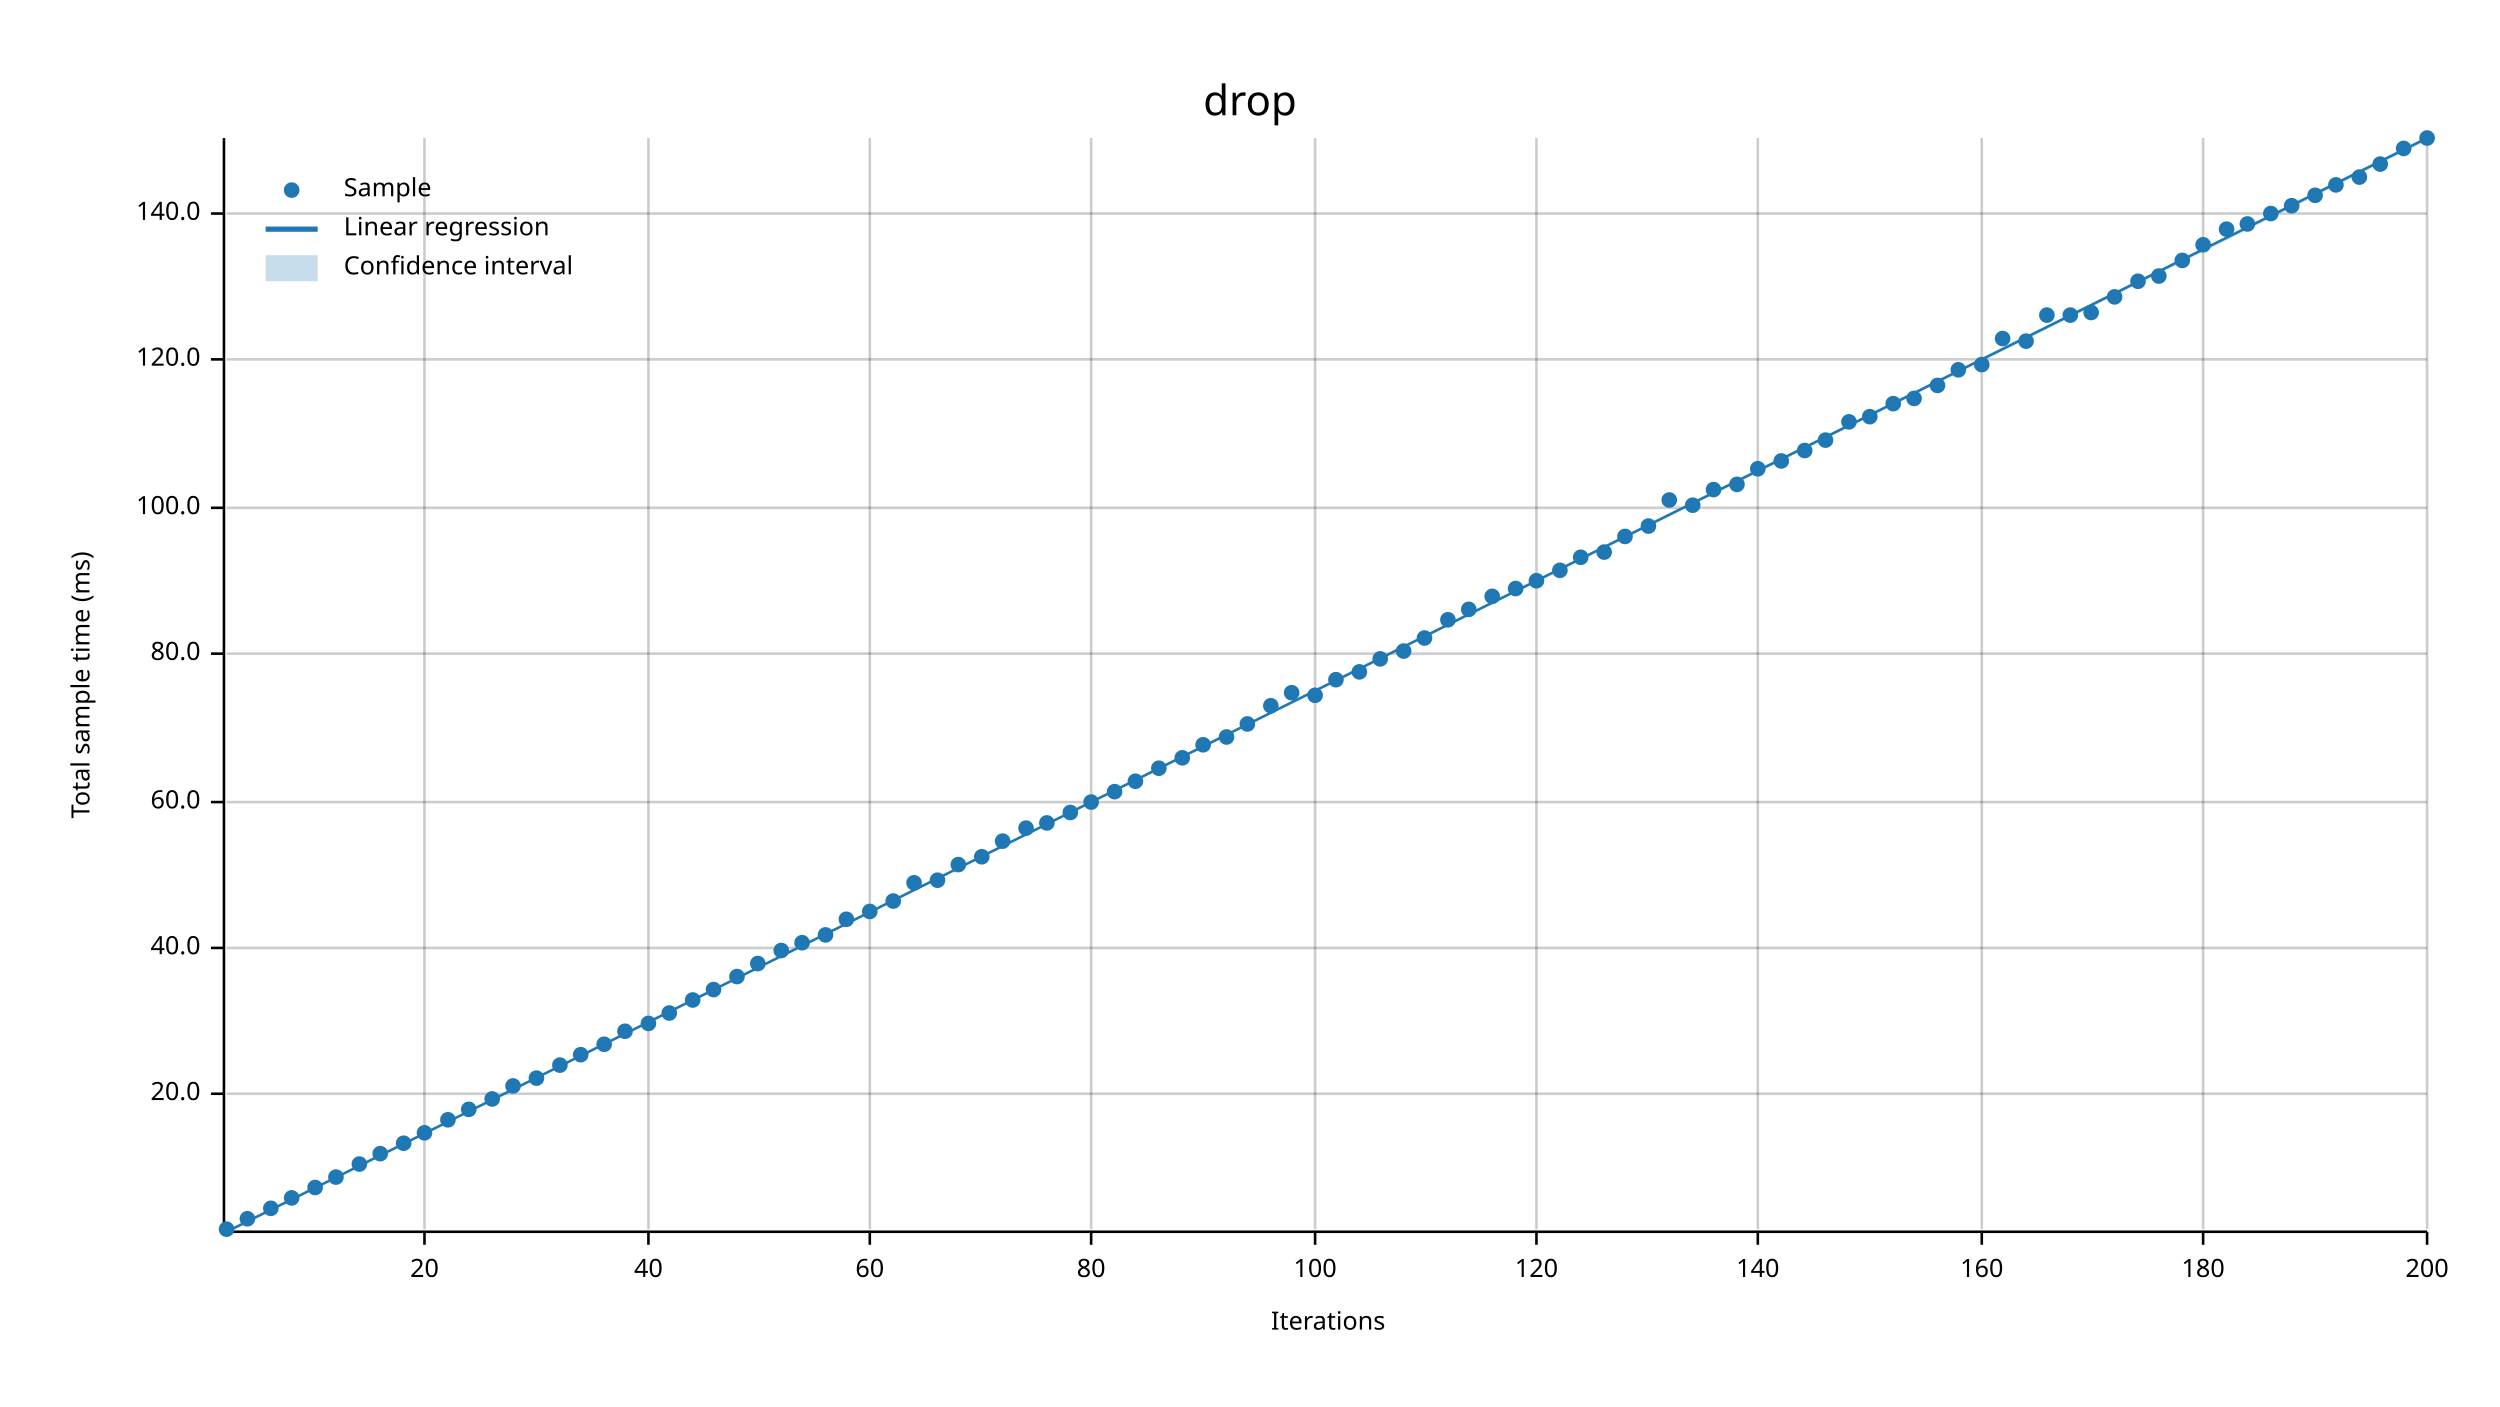
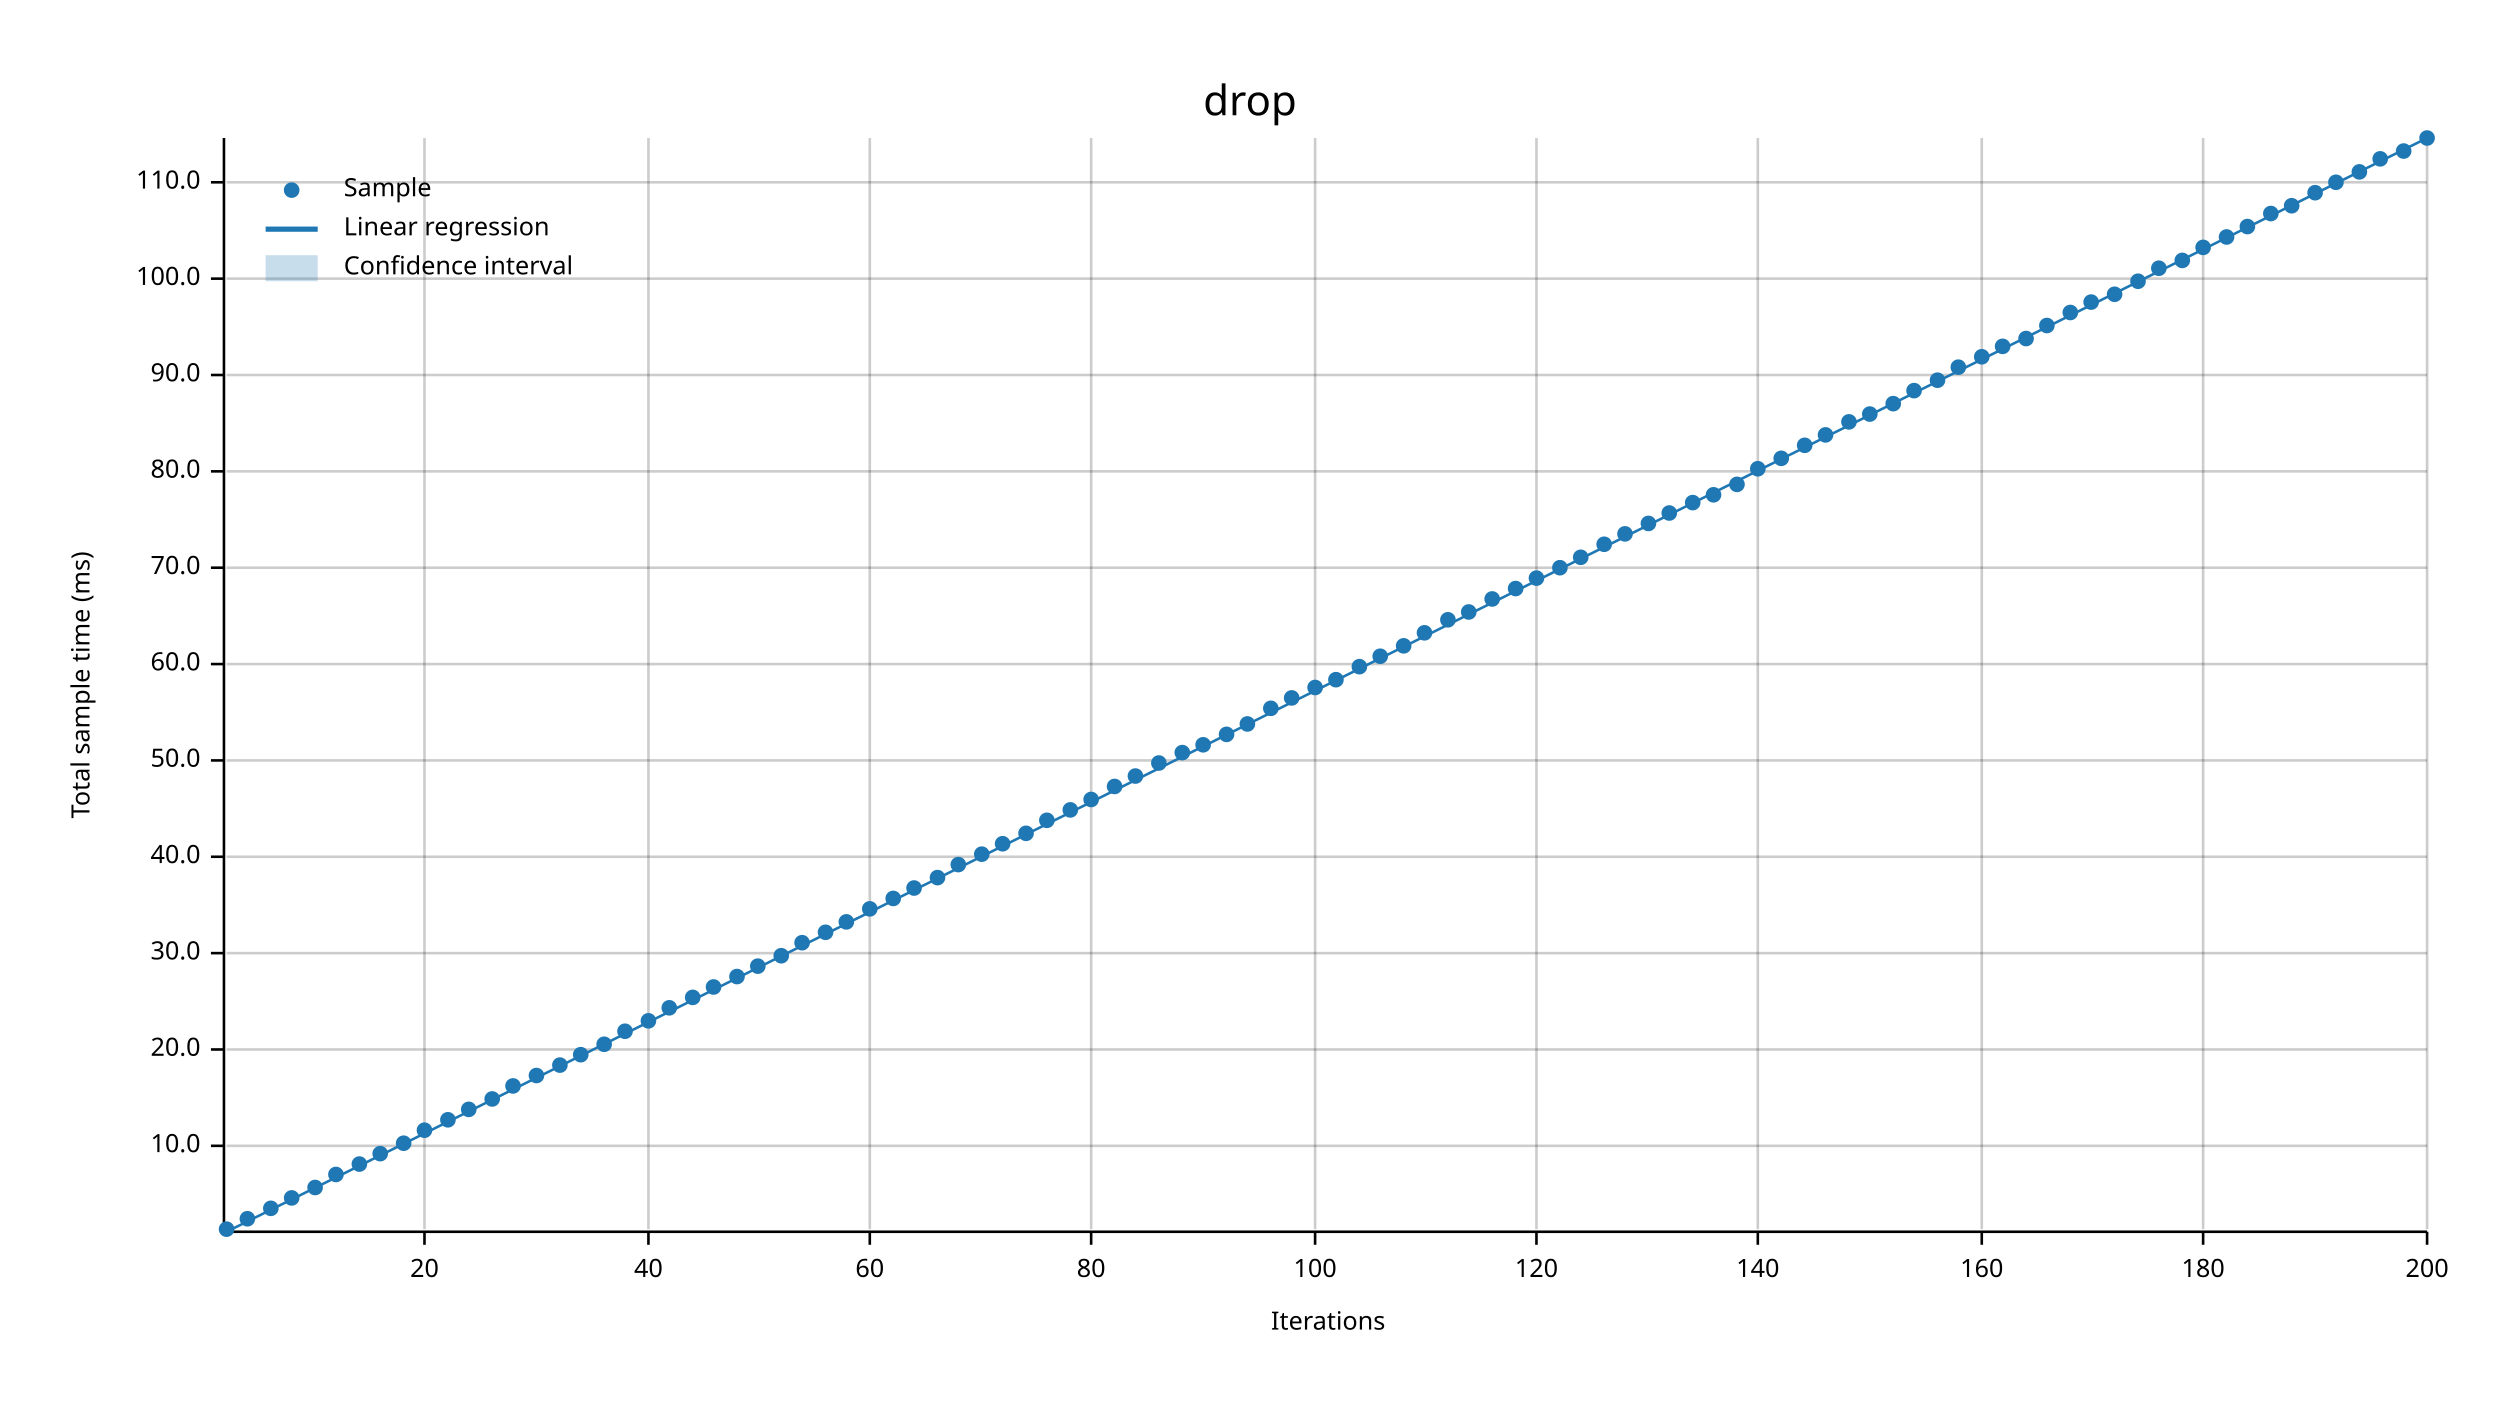
<svg xmlns="http://www.w3.org/2000/svg" width="960" height="540" viewBox="0 0 960 540">
  <text x="480" y="32" dy="0.76em" text-anchor="middle" font-family="sans-serif" font-size="16.129" opacity="1" fill="#000000">
drop
</text>
  <text x="27" y="263" dy="0.76em" text-anchor="middle" font-family="sans-serif" font-size="9.677" opacity="1" fill="#000000" transform="rotate(270, 27, 263)">
Total sample time (ms)
</text>
  <text x="510" y="513" dy="-0.5ex" text-anchor="middle" font-family="sans-serif" font-size="9.677" opacity="1" fill="#000000">
Iterations
</text>
  <line opacity="0.2" stroke="#000000" stroke-width="1" x1="163" y1="472" x2="163" y2="53" />
  <line opacity="0.2" stroke="#000000" stroke-width="1" x1="249" y1="472" x2="249" y2="53" />
  <line opacity="0.2" stroke="#000000" stroke-width="1" x1="334" y1="472" x2="334" y2="53" />
  <line opacity="0.2" stroke="#000000" stroke-width="1" x1="419" y1="472" x2="419" y2="53" />
  <line opacity="0.2" stroke="#000000" stroke-width="1" x1="505" y1="472" x2="505" y2="53" />
  <line opacity="0.2" stroke="#000000" stroke-width="1" x1="590" y1="472" x2="590" y2="53" />
  <line opacity="0.2" stroke="#000000" stroke-width="1" x1="675" y1="472" x2="675" y2="53" />
  <line opacity="0.2" stroke="#000000" stroke-width="1" x1="761" y1="472" x2="761" y2="53" />
  <line opacity="0.2" stroke="#000000" stroke-width="1" x1="846" y1="472" x2="846" y2="53" />
  <line opacity="0.2" stroke="#000000" stroke-width="1" x1="932" y1="472" x2="932" y2="53" />
-   <line opacity="0.2" stroke="#000000" stroke-width="1" x1="87" y1="420" x2="932" y2="420" />
-   <line opacity="0.2" stroke="#000000" stroke-width="1" x1="87" y1="364" x2="932" y2="364" />
-   <line opacity="0.2" stroke="#000000" stroke-width="1" x1="87" y1="308" x2="932" y2="308" />
-   <line opacity="0.2" stroke="#000000" stroke-width="1" x1="87" y1="251" x2="932" y2="251" />
-   <line opacity="0.2" stroke="#000000" stroke-width="1" x1="87" y1="195" x2="932" y2="195" />
-   <line opacity="0.2" stroke="#000000" stroke-width="1" x1="87" y1="138" x2="932" y2="138" />
-   <line opacity="0.2" stroke="#000000" stroke-width="1" x1="87" y1="82" x2="932" y2="82" />
+   <line opacity="0.2" stroke="#000000" stroke-width="1" x1="87" y1="440" x2="932" y2="440" />
+   <line opacity="0.2" stroke="#000000" stroke-width="1" x1="87" y1="403" x2="932" y2="403" />
+   <line opacity="0.2" stroke="#000000" stroke-width="1" x1="87" y1="366" x2="932" y2="366" />
+   <line opacity="0.2" stroke="#000000" stroke-width="1" x1="87" y1="329" x2="932" y2="329" />
+   <line opacity="0.2" stroke="#000000" stroke-width="1" x1="87" y1="292" x2="932" y2="292" />
+   <line opacity="0.2" stroke="#000000" stroke-width="1" x1="87" y1="255" x2="932" y2="255" />
+   <line opacity="0.2" stroke="#000000" stroke-width="1" x1="87" y1="218" x2="932" y2="218" />
+   <line opacity="0.2" stroke="#000000" stroke-width="1" x1="87" y1="181" x2="932" y2="181" />
+   <line opacity="0.2" stroke="#000000" stroke-width="1" x1="87" y1="144" x2="932" y2="144" />
+   <line opacity="0.2" stroke="#000000" stroke-width="1" x1="87" y1="107" x2="932" y2="107" />
+   <line opacity="0.2" stroke="#000000" stroke-width="1" x1="87" y1="70" x2="932" y2="70" />
  <polyline fill="none" opacity="1" stroke="#000000" stroke-width="1" points="86,53 86,472 " />
-   <text x="77" y="420" dy="0.5ex" text-anchor="end" font-family="sans-serif" font-size="9.677" opacity="1" fill="#000000">
+   <text x="77" y="440" dy="0.5ex" text-anchor="end" font-family="sans-serif" font-size="9.677" opacity="1" fill="#000000">
+ 10.0
+ </text>
+   <polyline fill="none" opacity="1" stroke="#000000" stroke-width="1" points="81,440 86,440 " />
+   <text x="77" y="403" dy="0.5ex" text-anchor="end" font-family="sans-serif" font-size="9.677" opacity="1" fill="#000000">
20.0
</text>
-   <polyline fill="none" opacity="1" stroke="#000000" stroke-width="1" points="81,420 86,420 " />
-   <text x="77" y="364" dy="0.5ex" text-anchor="end" font-family="sans-serif" font-size="9.677" opacity="1" fill="#000000">
+   <polyline fill="none" opacity="1" stroke="#000000" stroke-width="1" points="81,403 86,403 " />
+   <text x="77" y="366" dy="0.5ex" text-anchor="end" font-family="sans-serif" font-size="9.677" opacity="1" fill="#000000">
+ 30.0
+ </text>
+   <polyline fill="none" opacity="1" stroke="#000000" stroke-width="1" points="81,366 86,366 " />
+   <text x="77" y="329" dy="0.5ex" text-anchor="end" font-family="sans-serif" font-size="9.677" opacity="1" fill="#000000">
40.0
</text>
-   <polyline fill="none" opacity="1" stroke="#000000" stroke-width="1" points="81,364 86,364 " />
-   <text x="77" y="308" dy="0.5ex" text-anchor="end" font-family="sans-serif" font-size="9.677" opacity="1" fill="#000000">
+   <polyline fill="none" opacity="1" stroke="#000000" stroke-width="1" points="81,329 86,329 " />
+   <text x="77" y="292" dy="0.5ex" text-anchor="end" font-family="sans-serif" font-size="9.677" opacity="1" fill="#000000">
+ 50.0
+ </text>
+   <polyline fill="none" opacity="1" stroke="#000000" stroke-width="1" points="81,292 86,292 " />
+   <text x="77" y="255" dy="0.5ex" text-anchor="end" font-family="sans-serif" font-size="9.677" opacity="1" fill="#000000">
60.0
</text>
-   <polyline fill="none" opacity="1" stroke="#000000" stroke-width="1" points="81,308 86,308 " />
-   <text x="77" y="251" dy="0.5ex" text-anchor="end" font-family="sans-serif" font-size="9.677" opacity="1" fill="#000000">
+   <polyline fill="none" opacity="1" stroke="#000000" stroke-width="1" points="81,255 86,255 " />
+   <text x="77" y="218" dy="0.5ex" text-anchor="end" font-family="sans-serif" font-size="9.677" opacity="1" fill="#000000">
+ 70.0
+ </text>
+   <polyline fill="none" opacity="1" stroke="#000000" stroke-width="1" points="81,218 86,218 " />
+   <text x="77" y="181" dy="0.5ex" text-anchor="end" font-family="sans-serif" font-size="9.677" opacity="1" fill="#000000">
80.0
</text>
-   <polyline fill="none" opacity="1" stroke="#000000" stroke-width="1" points="81,251 86,251 " />
-   <text x="77" y="195" dy="0.5ex" text-anchor="end" font-family="sans-serif" font-size="9.677" opacity="1" fill="#000000">
+   <polyline fill="none" opacity="1" stroke="#000000" stroke-width="1" points="81,181 86,181 " />
+   <text x="77" y="144" dy="0.5ex" text-anchor="end" font-family="sans-serif" font-size="9.677" opacity="1" fill="#000000">
+ 90.0
+ </text>
+   <polyline fill="none" opacity="1" stroke="#000000" stroke-width="1" points="81,144 86,144 " />
+   <text x="77" y="107" dy="0.5ex" text-anchor="end" font-family="sans-serif" font-size="9.677" opacity="1" fill="#000000">
100.0
</text>
-   <polyline fill="none" opacity="1" stroke="#000000" stroke-width="1" points="81,195 86,195 " />
-   <text x="77" y="138" dy="0.5ex" text-anchor="end" font-family="sans-serif" font-size="9.677" opacity="1" fill="#000000">
- 120.0
- </text>
-   <polyline fill="none" opacity="1" stroke="#000000" stroke-width="1" points="81,138 86,138 " />
-   <text x="77" y="82" dy="0.5ex" text-anchor="end" font-family="sans-serif" font-size="9.677" opacity="1" fill="#000000">
- 140.0
- </text>
-   <polyline fill="none" opacity="1" stroke="#000000" stroke-width="1" points="81,82 86,82 " />
+   <polyline fill="none" opacity="1" stroke="#000000" stroke-width="1" points="81,107 86,107 " />
+   <text x="77" y="70" dy="0.5ex" text-anchor="end" font-family="sans-serif" font-size="9.677" opacity="1" fill="#000000">
+ 110.0
+ </text>
+   <polyline fill="none" opacity="1" stroke="#000000" stroke-width="1" points="81,70 86,70 " />
  <polyline fill="none" opacity="1" stroke="#000000" stroke-width="1" points="87,473 932,473 " />
  <text x="163" y="483" dy="0.76em" text-anchor="middle" font-family="sans-serif" font-size="9.677" opacity="1" fill="#000000">
20
</text>
  <polyline fill="none" opacity="1" stroke="#000000" stroke-width="1" points="163,473 163,478 " />
  <text x="249" y="483" dy="0.76em" text-anchor="middle" font-family="sans-serif" font-size="9.677" opacity="1" fill="#000000">
40
</text>
  <polyline fill="none" opacity="1" stroke="#000000" stroke-width="1" points="249,473 249,478 " />
  <text x="334" y="483" dy="0.76em" text-anchor="middle" font-family="sans-serif" font-size="9.677" opacity="1" fill="#000000">
60
</text>
  <polyline fill="none" opacity="1" stroke="#000000" stroke-width="1" points="334,473 334,478 " />
  <text x="419" y="483" dy="0.76em" text-anchor="middle" font-family="sans-serif" font-size="9.677" opacity="1" fill="#000000">
80
</text>
  <polyline fill="none" opacity="1" stroke="#000000" stroke-width="1" points="419,473 419,478 " />
  <text x="505" y="483" dy="0.76em" text-anchor="middle" font-family="sans-serif" font-size="9.677" opacity="1" fill="#000000">
100
</text>
  <polyline fill="none" opacity="1" stroke="#000000" stroke-width="1" points="505,473 505,478 " />
  <text x="590" y="483" dy="0.76em" text-anchor="middle" font-family="sans-serif" font-size="9.677" opacity="1" fill="#000000">
120
</text>
  <polyline fill="none" opacity="1" stroke="#000000" stroke-width="1" points="590,473 590,478 " />
  <text x="675" y="483" dy="0.76em" text-anchor="middle" font-family="sans-serif" font-size="9.677" opacity="1" fill="#000000">
140
</text>
  <polyline fill="none" opacity="1" stroke="#000000" stroke-width="1" points="675,473 675,478 " />
  <text x="761" y="483" dy="0.76em" text-anchor="middle" font-family="sans-serif" font-size="9.677" opacity="1" fill="#000000">
160
</text>
  <polyline fill="none" opacity="1" stroke="#000000" stroke-width="1" points="761,473 761,478 " />
  <text x="846" y="483" dy="0.76em" text-anchor="middle" font-family="sans-serif" font-size="9.677" opacity="1" fill="#000000">
180
</text>
  <polyline fill="none" opacity="1" stroke="#000000" stroke-width="1" points="846,473 846,478 " />
  <text x="932" y="483" dy="0.76em" text-anchor="middle" font-family="sans-serif" font-size="9.677" opacity="1" fill="#000000">
200
</text>
  <polyline fill="none" opacity="1" stroke="#000000" stroke-width="1" points="932,473 932,478 " />
  <circle cx="87" cy="472" r="3" opacity="1" fill="#1F78B4" stroke="none" stroke-width="1" />
  <circle cx="95" cy="468" r="3" opacity="1" fill="#1F78B4" stroke="none" stroke-width="1" />
  <circle cx="104" cy="464" r="3" opacity="1" fill="#1F78B4" stroke="none" stroke-width="1" />
  <circle cx="112" cy="460" r="3" opacity="1" fill="#1F78B4" stroke="none" stroke-width="1" />
  <circle cx="121" cy="456" r="3" opacity="1" fill="#1F78B4" stroke="none" stroke-width="1" />
-   <circle cx="129" cy="452" r="3" opacity="1" fill="#1F78B4" stroke="none" stroke-width="1" />
+   <circle cx="129" cy="451" r="3" opacity="1" fill="#1F78B4" stroke="none" stroke-width="1" />
  <circle cx="138" cy="447" r="3" opacity="1" fill="#1F78B4" stroke="none" stroke-width="1" />
  <circle cx="146" cy="443" r="3" opacity="1" fill="#1F78B4" stroke="none" stroke-width="1" />
  <circle cx="155" cy="439" r="3" opacity="1" fill="#1F78B4" stroke="none" stroke-width="1" />
-   <circle cx="163" cy="435" r="3" opacity="1" fill="#1F78B4" stroke="none" stroke-width="1" />
+   <circle cx="163" cy="434" r="3" opacity="1" fill="#1F78B4" stroke="none" stroke-width="1" />
  <circle cx="172" cy="430" r="3" opacity="1" fill="#1F78B4" stroke="none" stroke-width="1" />
  <circle cx="180" cy="426" r="3" opacity="1" fill="#1F78B4" stroke="none" stroke-width="1" />
  <circle cx="189" cy="422" r="3" opacity="1" fill="#1F78B4" stroke="none" stroke-width="1" />
  <circle cx="197" cy="417" r="3" opacity="1" fill="#1F78B4" stroke="none" stroke-width="1" />
-   <circle cx="206" cy="414" r="3" opacity="1" fill="#1F78B4" stroke="none" stroke-width="1" />
+   <circle cx="206" cy="413" r="3" opacity="1" fill="#1F78B4" stroke="none" stroke-width="1" />
  <circle cx="215" cy="409" r="3" opacity="1" fill="#1F78B4" stroke="none" stroke-width="1" />
  <circle cx="223" cy="405" r="3" opacity="1" fill="#1F78B4" stroke="none" stroke-width="1" />
  <circle cx="232" cy="401" r="3" opacity="1" fill="#1F78B4" stroke="none" stroke-width="1" />
  <circle cx="240" cy="396" r="3" opacity="1" fill="#1F78B4" stroke="none" stroke-width="1" />
-   <circle cx="249" cy="393" r="3" opacity="1" fill="#1F78B4" stroke="none" stroke-width="1" />
-   <circle cx="257" cy="389" r="3" opacity="1" fill="#1F78B4" stroke="none" stroke-width="1" />
-   <circle cx="266" cy="384" r="3" opacity="1" fill="#1F78B4" stroke="none" stroke-width="1" />
-   <circle cx="274" cy="380" r="3" opacity="1" fill="#1F78B4" stroke="none" stroke-width="1" />
+   <circle cx="249" cy="392" r="3" opacity="1" fill="#1F78B4" stroke="none" stroke-width="1" />
+   <circle cx="257" cy="387" r="3" opacity="1" fill="#1F78B4" stroke="none" stroke-width="1" />
+   <circle cx="266" cy="383" r="3" opacity="1" fill="#1F78B4" stroke="none" stroke-width="1" />
+   <circle cx="274" cy="379" r="3" opacity="1" fill="#1F78B4" stroke="none" stroke-width="1" />
  <circle cx="283" cy="375" r="3" opacity="1" fill="#1F78B4" stroke="none" stroke-width="1" />
-   <circle cx="291" cy="370" r="3" opacity="1" fill="#1F78B4" stroke="none" stroke-width="1" />
-   <circle cx="300" cy="365" r="3" opacity="1" fill="#1F78B4" stroke="none" stroke-width="1" />
+   <circle cx="291" cy="371" r="3" opacity="1" fill="#1F78B4" stroke="none" stroke-width="1" />
+   <circle cx="300" cy="367" r="3" opacity="1" fill="#1F78B4" stroke="none" stroke-width="1" />
  <circle cx="308" cy="362" r="3" opacity="1" fill="#1F78B4" stroke="none" stroke-width="1" />
-   <circle cx="317" cy="359" r="3" opacity="1" fill="#1F78B4" stroke="none" stroke-width="1" />
-   <circle cx="325" cy="353" r="3" opacity="1" fill="#1F78B4" stroke="none" stroke-width="1" />
-   <circle cx="334" cy="350" r="3" opacity="1" fill="#1F78B4" stroke="none" stroke-width="1" />
-   <circle cx="343" cy="346" r="3" opacity="1" fill="#1F78B4" stroke="none" stroke-width="1" />
-   <circle cx="351" cy="339" r="3" opacity="1" fill="#1F78B4" stroke="none" stroke-width="1" />
-   <circle cx="360" cy="338" r="3" opacity="1" fill="#1F78B4" stroke="none" stroke-width="1" />
+   <circle cx="317" cy="358" r="3" opacity="1" fill="#1F78B4" stroke="none" stroke-width="1" />
+   <circle cx="325" cy="354" r="3" opacity="1" fill="#1F78B4" stroke="none" stroke-width="1" />
+   <circle cx="334" cy="349" r="3" opacity="1" fill="#1F78B4" stroke="none" stroke-width="1" />
+   <circle cx="343" cy="345" r="3" opacity="1" fill="#1F78B4" stroke="none" stroke-width="1" />
+   <circle cx="351" cy="341" r="3" opacity="1" fill="#1F78B4" stroke="none" stroke-width="1" />
+   <circle cx="360" cy="337" r="3" opacity="1" fill="#1F78B4" stroke="none" stroke-width="1" />
  <circle cx="368" cy="332" r="3" opacity="1" fill="#1F78B4" stroke="none" stroke-width="1" />
-   <circle cx="377" cy="329" r="3" opacity="1" fill="#1F78B4" stroke="none" stroke-width="1" />
-   <circle cx="385" cy="323" r="3" opacity="1" fill="#1F78B4" stroke="none" stroke-width="1" />
-   <circle cx="394" cy="318" r="3" opacity="1" fill="#1F78B4" stroke="none" stroke-width="1" />
-   <circle cx="402" cy="316" r="3" opacity="1" fill="#1F78B4" stroke="none" stroke-width="1" />
-   <circle cx="411" cy="312" r="3" opacity="1" fill="#1F78B4" stroke="none" stroke-width="1" />
-   <circle cx="419" cy="308" r="3" opacity="1" fill="#1F78B4" stroke="none" stroke-width="1" />
-   <circle cx="428" cy="304" r="3" opacity="1" fill="#1F78B4" stroke="none" stroke-width="1" />
-   <circle cx="436" cy="300" r="3" opacity="1" fill="#1F78B4" stroke="none" stroke-width="1" />
-   <circle cx="445" cy="295" r="3" opacity="1" fill="#1F78B4" stroke="none" stroke-width="1" />
-   <circle cx="454" cy="291" r="3" opacity="1" fill="#1F78B4" stroke="none" stroke-width="1" />
+   <circle cx="377" cy="328" r="3" opacity="1" fill="#1F78B4" stroke="none" stroke-width="1" />
+   <circle cx="385" cy="324" r="3" opacity="1" fill="#1F78B4" stroke="none" stroke-width="1" />
+   <circle cx="394" cy="320" r="3" opacity="1" fill="#1F78B4" stroke="none" stroke-width="1" />
+   <circle cx="402" cy="315" r="3" opacity="1" fill="#1F78B4" stroke="none" stroke-width="1" />
+   <circle cx="411" cy="311" r="3" opacity="1" fill="#1F78B4" stroke="none" stroke-width="1" />
+   <circle cx="419" cy="307" r="3" opacity="1" fill="#1F78B4" stroke="none" stroke-width="1" />
+   <circle cx="428" cy="302" r="3" opacity="1" fill="#1F78B4" stroke="none" stroke-width="1" />
+   <circle cx="436" cy="298" r="3" opacity="1" fill="#1F78B4" stroke="none" stroke-width="1" />
+   <circle cx="445" cy="293" r="3" opacity="1" fill="#1F78B4" stroke="none" stroke-width="1" />
+   <circle cx="454" cy="289" r="3" opacity="1" fill="#1F78B4" stroke="none" stroke-width="1" />
  <circle cx="462" cy="286" r="3" opacity="1" fill="#1F78B4" stroke="none" stroke-width="1" />
-   <circle cx="471" cy="283" r="3" opacity="1" fill="#1F78B4" stroke="none" stroke-width="1" />
+   <circle cx="471" cy="282" r="3" opacity="1" fill="#1F78B4" stroke="none" stroke-width="1" />
  <circle cx="479" cy="278" r="3" opacity="1" fill="#1F78B4" stroke="none" stroke-width="1" />
-   <circle cx="488" cy="271" r="3" opacity="1" fill="#1F78B4" stroke="none" stroke-width="1" />
-   <circle cx="496" cy="266" r="3" opacity="1" fill="#1F78B4" stroke="none" stroke-width="1" />
-   <circle cx="505" cy="267" r="3" opacity="1" fill="#1F78B4" stroke="none" stroke-width="1" />
+   <circle cx="488" cy="272" r="3" opacity="1" fill="#1F78B4" stroke="none" stroke-width="1" />
+   <circle cx="496" cy="268" r="3" opacity="1" fill="#1F78B4" stroke="none" stroke-width="1" />
+   <circle cx="505" cy="264" r="3" opacity="1" fill="#1F78B4" stroke="none" stroke-width="1" />
  <circle cx="513" cy="261" r="3" opacity="1" fill="#1F78B4" stroke="none" stroke-width="1" />
-   <circle cx="522" cy="258" r="3" opacity="1" fill="#1F78B4" stroke="none" stroke-width="1" />
-   <circle cx="530" cy="253" r="3" opacity="1" fill="#1F78B4" stroke="none" stroke-width="1" />
-   <circle cx="539" cy="250" r="3" opacity="1" fill="#1F78B4" stroke="none" stroke-width="1" />
-   <circle cx="547" cy="245" r="3" opacity="1" fill="#1F78B4" stroke="none" stroke-width="1" />
+   <circle cx="522" cy="256" r="3" opacity="1" fill="#1F78B4" stroke="none" stroke-width="1" />
+   <circle cx="530" cy="252" r="3" opacity="1" fill="#1F78B4" stroke="none" stroke-width="1" />
+   <circle cx="539" cy="248" r="3" opacity="1" fill="#1F78B4" stroke="none" stroke-width="1" />
+   <circle cx="547" cy="243" r="3" opacity="1" fill="#1F78B4" stroke="none" stroke-width="1" />
  <circle cx="556" cy="238" r="3" opacity="1" fill="#1F78B4" stroke="none" stroke-width="1" />
-   <circle cx="564" cy="234" r="3" opacity="1" fill="#1F78B4" stroke="none" stroke-width="1" />
-   <circle cx="573" cy="229" r="3" opacity="1" fill="#1F78B4" stroke="none" stroke-width="1" />
+   <circle cx="564" cy="235" r="3" opacity="1" fill="#1F78B4" stroke="none" stroke-width="1" />
+   <circle cx="573" cy="230" r="3" opacity="1" fill="#1F78B4" stroke="none" stroke-width="1" />
  <circle cx="582" cy="226" r="3" opacity="1" fill="#1F78B4" stroke="none" stroke-width="1" />
-   <circle cx="590" cy="223" r="3" opacity="1" fill="#1F78B4" stroke="none" stroke-width="1" />
-   <circle cx="599" cy="219" r="3" opacity="1" fill="#1F78B4" stroke="none" stroke-width="1" />
+   <circle cx="590" cy="222" r="3" opacity="1" fill="#1F78B4" stroke="none" stroke-width="1" />
+   <circle cx="599" cy="218" r="3" opacity="1" fill="#1F78B4" stroke="none" stroke-width="1" />
  <circle cx="607" cy="214" r="3" opacity="1" fill="#1F78B4" stroke="none" stroke-width="1" />
-   <circle cx="616" cy="212" r="3" opacity="1" fill="#1F78B4" stroke="none" stroke-width="1" />
-   <circle cx="624" cy="206" r="3" opacity="1" fill="#1F78B4" stroke="none" stroke-width="1" />
-   <circle cx="633" cy="202" r="3" opacity="1" fill="#1F78B4" stroke="none" stroke-width="1" />
-   <circle cx="641" cy="192" r="3" opacity="1" fill="#1F78B4" stroke="none" stroke-width="1" />
-   <circle cx="650" cy="194" r="3" opacity="1" fill="#1F78B4" stroke="none" stroke-width="1" />
-   <circle cx="658" cy="188" r="3" opacity="1" fill="#1F78B4" stroke="none" stroke-width="1" />
+   <circle cx="616" cy="209" r="3" opacity="1" fill="#1F78B4" stroke="none" stroke-width="1" />
+   <circle cx="624" cy="205" r="3" opacity="1" fill="#1F78B4" stroke="none" stroke-width="1" />
+   <circle cx="633" cy="201" r="3" opacity="1" fill="#1F78B4" stroke="none" stroke-width="1" />
+   <circle cx="641" cy="197" r="3" opacity="1" fill="#1F78B4" stroke="none" stroke-width="1" />
+   <circle cx="650" cy="193" r="3" opacity="1" fill="#1F78B4" stroke="none" stroke-width="1" />
+   <circle cx="658" cy="190" r="3" opacity="1" fill="#1F78B4" stroke="none" stroke-width="1" />
  <circle cx="667" cy="186" r="3" opacity="1" fill="#1F78B4" stroke="none" stroke-width="1" />
  <circle cx="675" cy="180" r="3" opacity="1" fill="#1F78B4" stroke="none" stroke-width="1" />
-   <circle cx="684" cy="177" r="3" opacity="1" fill="#1F78B4" stroke="none" stroke-width="1" />
-   <circle cx="693" cy="173" r="3" opacity="1" fill="#1F78B4" stroke="none" stroke-width="1" />
-   <circle cx="701" cy="169" r="3" opacity="1" fill="#1F78B4" stroke="none" stroke-width="1" />
+   <circle cx="684" cy="176" r="3" opacity="1" fill="#1F78B4" stroke="none" stroke-width="1" />
+   <circle cx="693" cy="171" r="3" opacity="1" fill="#1F78B4" stroke="none" stroke-width="1" />
+   <circle cx="701" cy="167" r="3" opacity="1" fill="#1F78B4" stroke="none" stroke-width="1" />
  <circle cx="710" cy="162" r="3" opacity="1" fill="#1F78B4" stroke="none" stroke-width="1" />
-   <circle cx="718" cy="160" r="3" opacity="1" fill="#1F78B4" stroke="none" stroke-width="1" />
+   <circle cx="718" cy="159" r="3" opacity="1" fill="#1F78B4" stroke="none" stroke-width="1" />
  <circle cx="727" cy="155" r="3" opacity="1" fill="#1F78B4" stroke="none" stroke-width="1" />
-   <circle cx="735" cy="153" r="3" opacity="1" fill="#1F78B4" stroke="none" stroke-width="1" />
-   <circle cx="744" cy="148" r="3" opacity="1" fill="#1F78B4" stroke="none" stroke-width="1" />
-   <circle cx="752" cy="142" r="3" opacity="1" fill="#1F78B4" stroke="none" stroke-width="1" />
-   <circle cx="761" cy="140" r="3" opacity="1" fill="#1F78B4" stroke="none" stroke-width="1" />
-   <circle cx="769" cy="130" r="3" opacity="1" fill="#1F78B4" stroke="none" stroke-width="1" />
-   <circle cx="778" cy="131" r="3" opacity="1" fill="#1F78B4" stroke="none" stroke-width="1" />
-   <circle cx="786" cy="121" r="3" opacity="1" fill="#1F78B4" stroke="none" stroke-width="1" />
-   <circle cx="795" cy="121" r="3" opacity="1" fill="#1F78B4" stroke="none" stroke-width="1" />
-   <circle cx="803" cy="120" r="3" opacity="1" fill="#1F78B4" stroke="none" stroke-width="1" />
-   <circle cx="812" cy="114" r="3" opacity="1" fill="#1F78B4" stroke="none" stroke-width="1" />
+   <circle cx="735" cy="150" r="3" opacity="1" fill="#1F78B4" stroke="none" stroke-width="1" />
+   <circle cx="744" cy="146" r="3" opacity="1" fill="#1F78B4" stroke="none" stroke-width="1" />
+   <circle cx="752" cy="141" r="3" opacity="1" fill="#1F78B4" stroke="none" stroke-width="1" />
+   <circle cx="761" cy="137" r="3" opacity="1" fill="#1F78B4" stroke="none" stroke-width="1" />
+   <circle cx="769" cy="133" r="3" opacity="1" fill="#1F78B4" stroke="none" stroke-width="1" />
+   <circle cx="778" cy="130" r="3" opacity="1" fill="#1F78B4" stroke="none" stroke-width="1" />
+   <circle cx="786" cy="125" r="3" opacity="1" fill="#1F78B4" stroke="none" stroke-width="1" />
+   <circle cx="795" cy="120" r="3" opacity="1" fill="#1F78B4" stroke="none" stroke-width="1" />
+   <circle cx="803" cy="116" r="3" opacity="1" fill="#1F78B4" stroke="none" stroke-width="1" />
+   <circle cx="812" cy="113" r="3" opacity="1" fill="#1F78B4" stroke="none" stroke-width="1" />
  <circle cx="821" cy="108" r="3" opacity="1" fill="#1F78B4" stroke="none" stroke-width="1" />
-   <circle cx="829" cy="106" r="3" opacity="1" fill="#1F78B4" stroke="none" stroke-width="1" />
+   <circle cx="829" cy="103" r="3" opacity="1" fill="#1F78B4" stroke="none" stroke-width="1" />
  <circle cx="838" cy="100" r="3" opacity="1" fill="#1F78B4" stroke="none" stroke-width="1" />
-   <circle cx="846" cy="94" r="3" opacity="1" fill="#1F78B4" stroke="none" stroke-width="1" />
-   <circle cx="855" cy="88" r="3" opacity="1" fill="#1F78B4" stroke="none" stroke-width="1" />
-   <circle cx="863" cy="86" r="3" opacity="1" fill="#1F78B4" stroke="none" stroke-width="1" />
+   <circle cx="846" cy="95" r="3" opacity="1" fill="#1F78B4" stroke="none" stroke-width="1" />
+   <circle cx="855" cy="91" r="3" opacity="1" fill="#1F78B4" stroke="none" stroke-width="1" />
+   <circle cx="863" cy="87" r="3" opacity="1" fill="#1F78B4" stroke="none" stroke-width="1" />
  <circle cx="872" cy="82" r="3" opacity="1" fill="#1F78B4" stroke="none" stroke-width="1" />
  <circle cx="880" cy="79" r="3" opacity="1" fill="#1F78B4" stroke="none" stroke-width="1" />
-   <circle cx="889" cy="75" r="3" opacity="1" fill="#1F78B4" stroke="none" stroke-width="1" />
-   <circle cx="897" cy="71" r="3" opacity="1" fill="#1F78B4" stroke="none" stroke-width="1" />
-   <circle cx="906" cy="68" r="3" opacity="1" fill="#1F78B4" stroke="none" stroke-width="1" />
-   <circle cx="914" cy="63" r="3" opacity="1" fill="#1F78B4" stroke="none" stroke-width="1" />
-   <circle cx="923" cy="57" r="3" opacity="1" fill="#1F78B4" stroke="none" stroke-width="1" />
+   <circle cx="889" cy="74" r="3" opacity="1" fill="#1F78B4" stroke="none" stroke-width="1" />
+   <circle cx="897" cy="70" r="3" opacity="1" fill="#1F78B4" stroke="none" stroke-width="1" />
+   <circle cx="906" cy="66" r="3" opacity="1" fill="#1F78B4" stroke="none" stroke-width="1" />
+   <circle cx="914" cy="61" r="3" opacity="1" fill="#1F78B4" stroke="none" stroke-width="1" />
+   <circle cx="923" cy="58" r="3" opacity="1" fill="#1F78B4" stroke="none" stroke-width="1" />
  <circle cx="932" cy="53" r="3" opacity="1" fill="#1F78B4" stroke="none" stroke-width="1" />
  <polyline fill="none" opacity="1" stroke="#1F78B4" stroke-width="1" points="87,473 932,53 " />
-   <polygon opacity="0.25" fill="#1F78B4" points="87,473 932,54 932,53 " />
+   <polygon opacity="0.25" fill="#1F78B4" points="87,473 932,53 932,53 " />
  <text x="132" y="68" dy="0.76em" text-anchor="start" font-family="sans-serif" font-size="9.677" opacity="1" fill="#000000">
Sample
</text>
  <text x="132" y="83" dy="0.76em" text-anchor="start" font-family="sans-serif" font-size="9.677" opacity="1" fill="#000000">
Linear regression
</text>
  <text x="132" y="98" dy="0.76em" text-anchor="start" font-family="sans-serif" font-size="9.677" opacity="1" fill="#000000">
Confidence interval
</text>
  <circle cx="112" cy="73" r="3" opacity="1" fill="#1F78B4" stroke="none" stroke-width="1" />
  <polyline fill="none" opacity="1" stroke="#1F78B4" stroke-width="2" points="102,88 122,88 " />
  <rect x="102" y="98" width="20" height="10" opacity="0.25" fill="#1F78B4" stroke="none" />
</svg>
